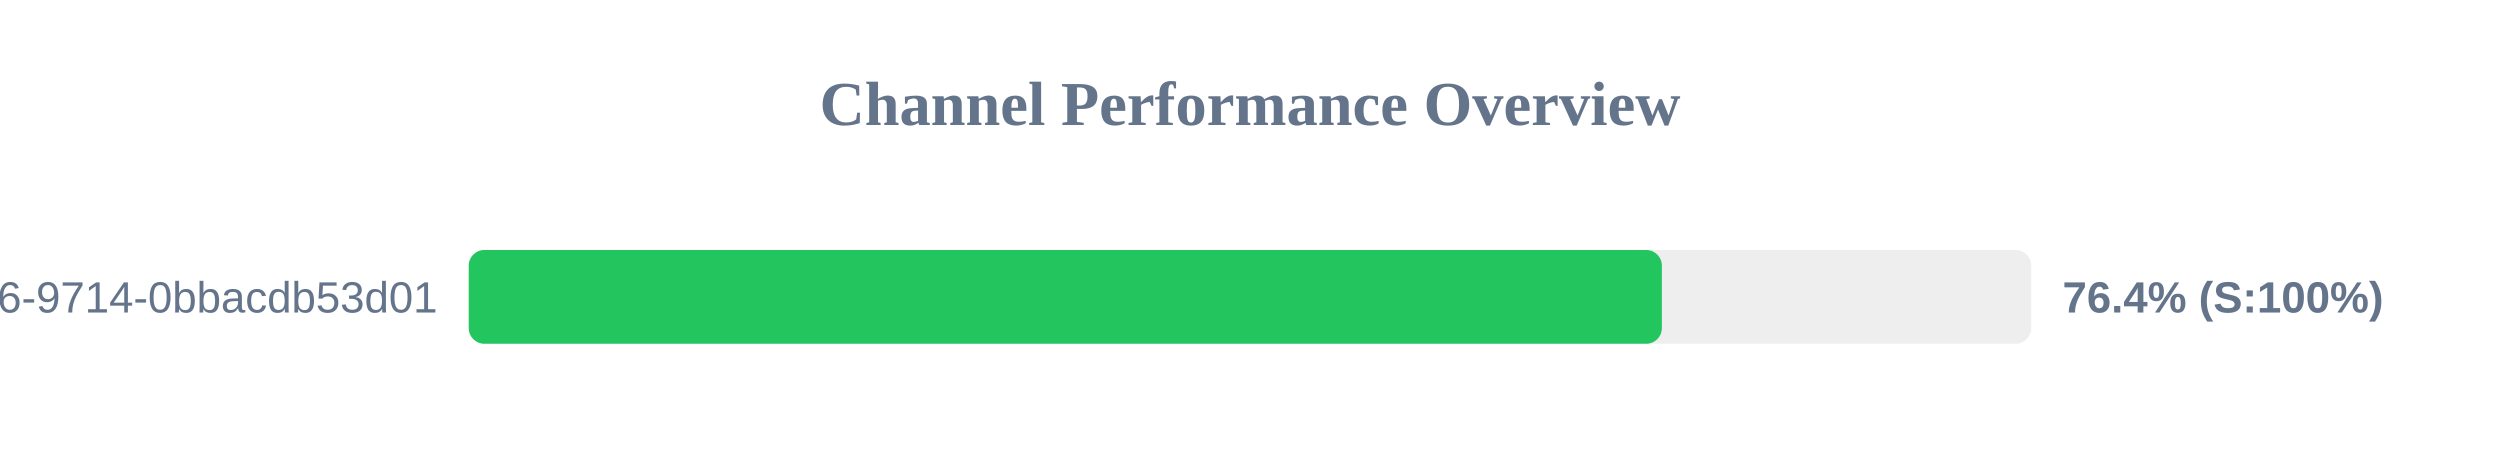
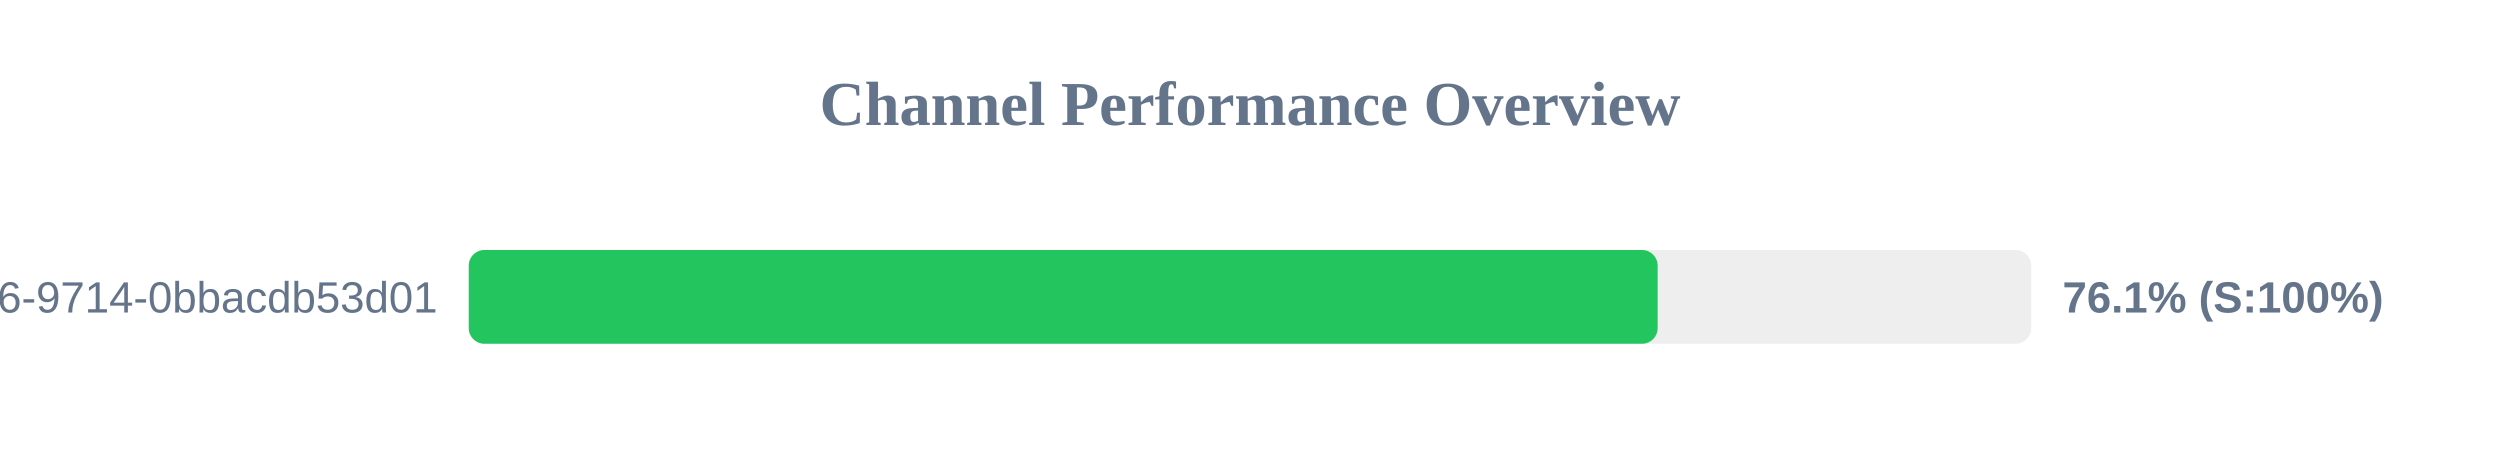
<svg xmlns="http://www.w3.org/2000/svg" width="800" height="150" version="1.1">
  <style>
        .row { font: 14px Arial; fill: #64748b; }
        .score { font: bold 14px Arial; fill: #64748b; }
    </style>
  <text x="400" y="40" text-anchor="middle" font-size="20px" font-weight="bold" fill="#64748b">Channel Performance Overview</text>
  <rect x="150" y="80" width="500" height="30" fill="#eee" rx="5" />
-   <rect x="150" y="80" width="381.8" height="30" fill="#22c55e" rx="5" />
+   <rect x="150" y="80" width="380.45" height="30" fill="#22c55e" rx="5" />
  <text x="140" y="100" text-anchor="end" class="row">?uuid=23125f6e-ec56-4c26-9714-0bbacdb53d01</text>
-   <text x="660" y="100" text-anchor="start" class="score">76.4% (S:100%)</text>
+   <text x="660" y="100" text-anchor="start" class="score">76.1% (S:100%)</text>
</svg>
